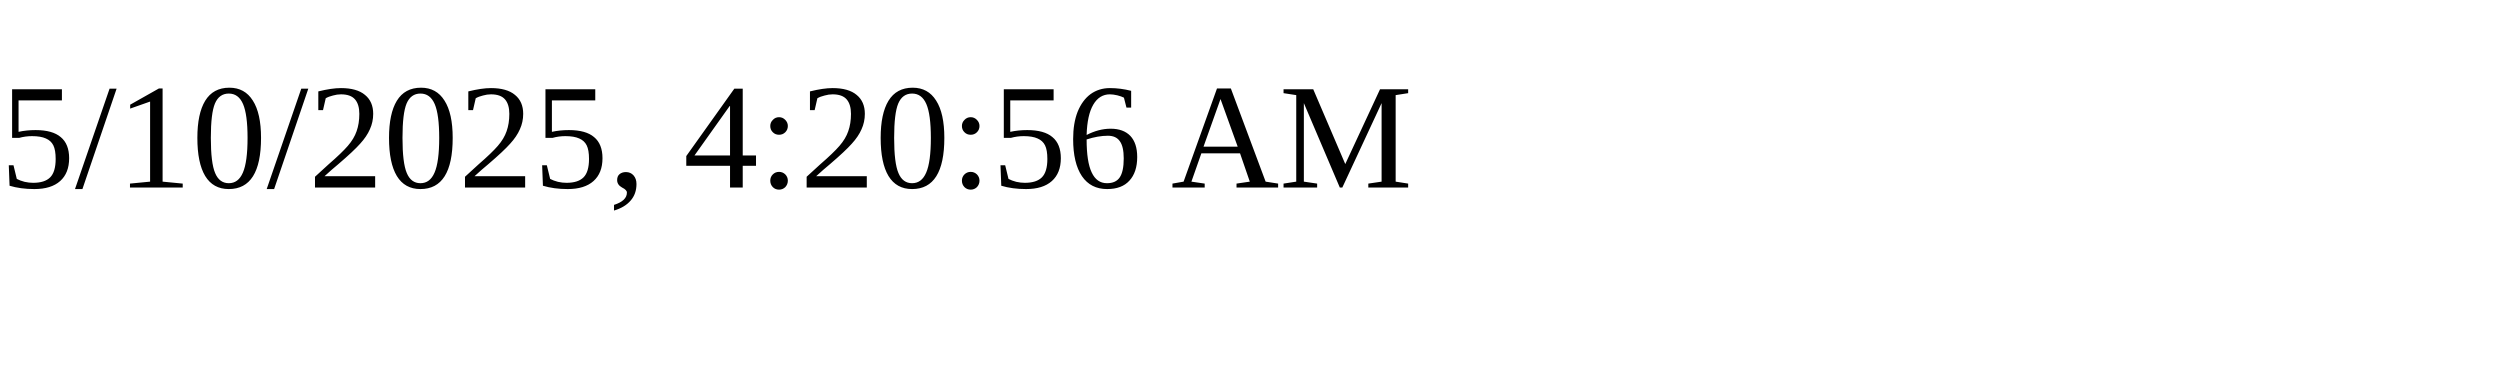
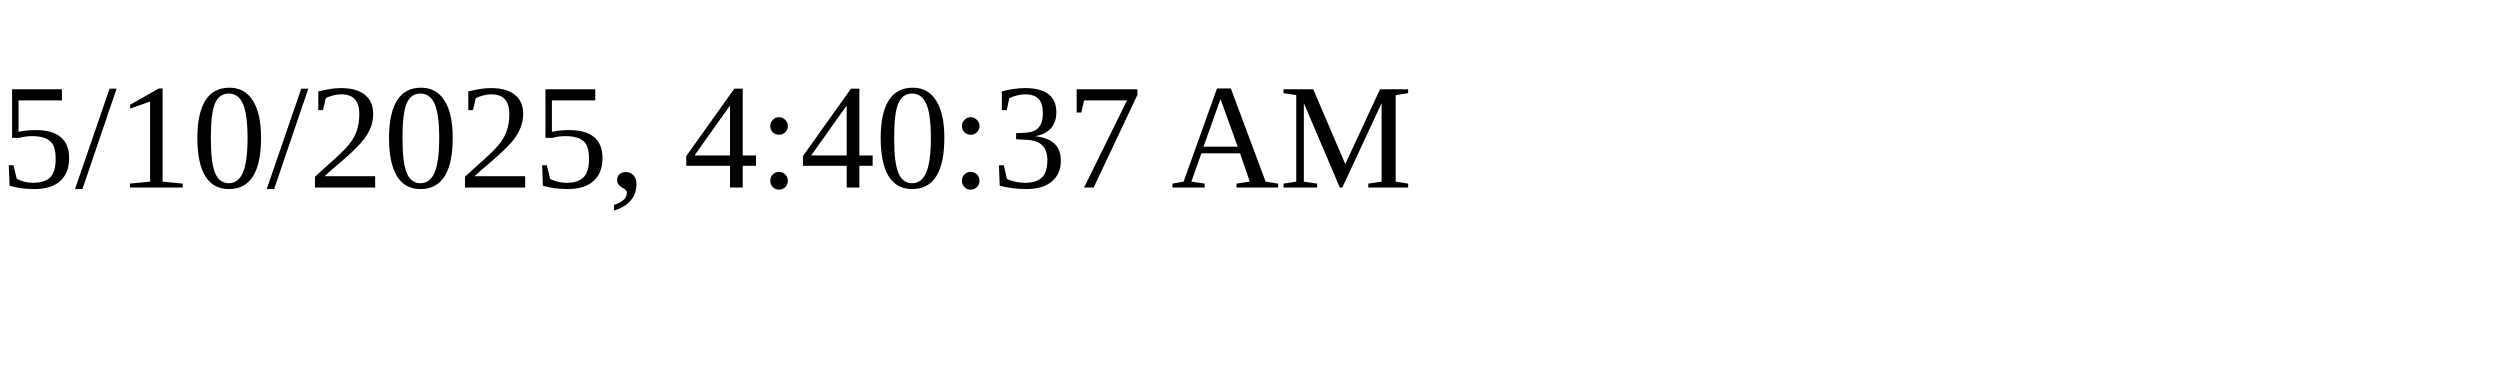
<svg xmlns="http://www.w3.org/2000/svg" height="30" width="200">
-   <text x="0" y="15">5/10/2025, 4:20:56 AM</text>
+   <text x="0" y="15">5/10/2025, 4:40:37 AM</text>
</svg>
